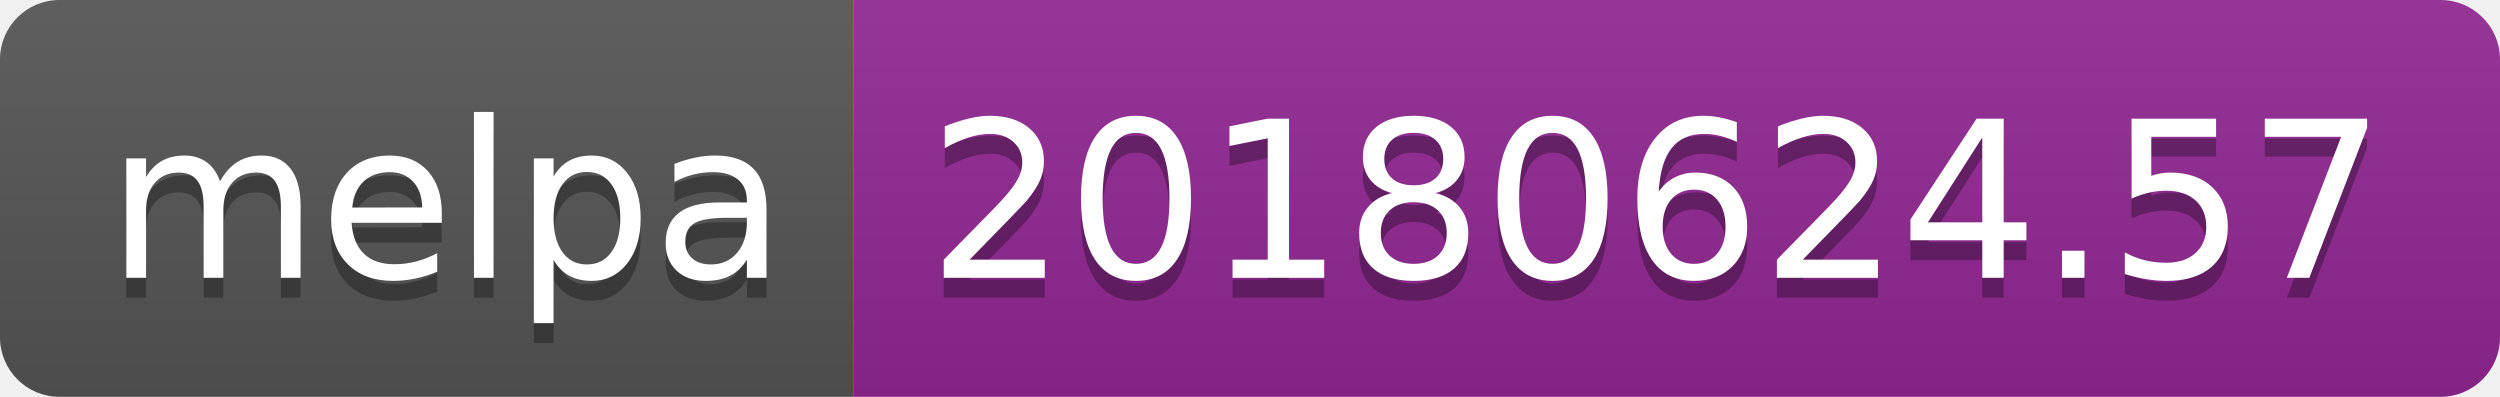
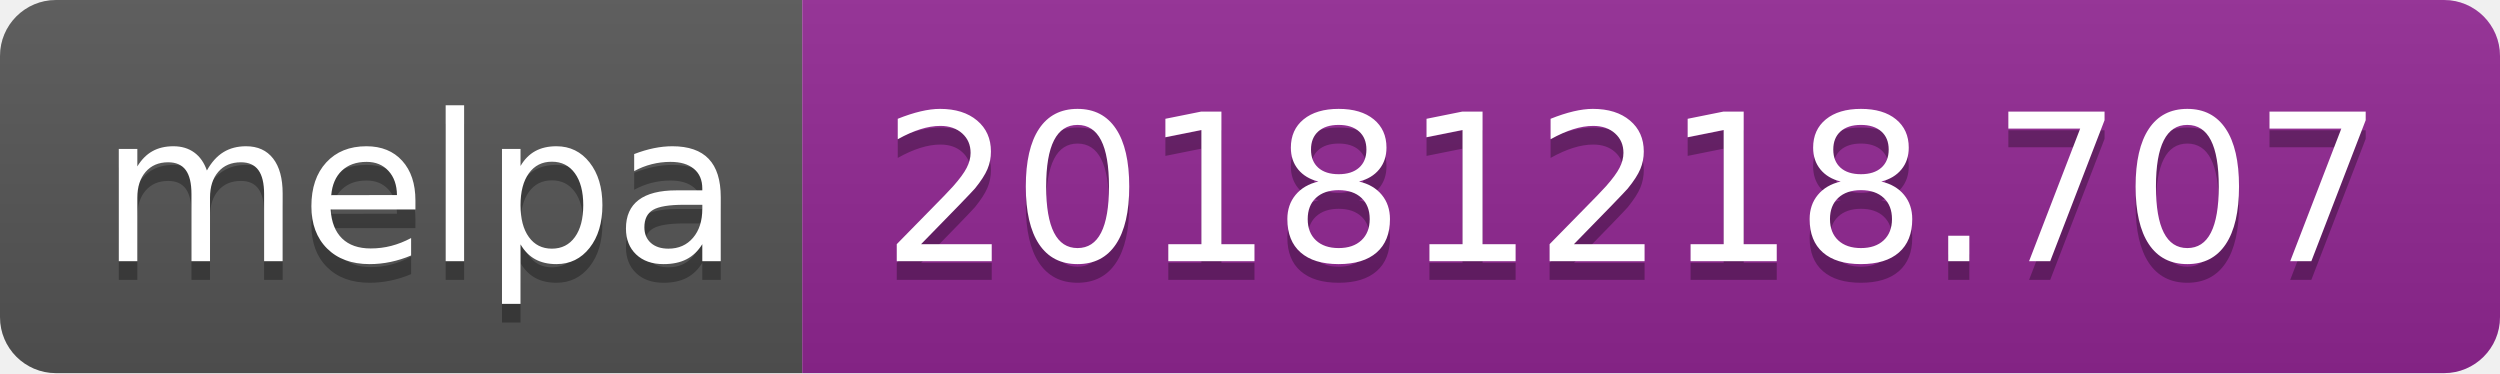
- <svg xmlns="http://www.w3.org/2000/svg" width="126" height="20">
+ <svg xmlns="http://www.w3.org/2000/svg" width="134" height="20">
  <linearGradient id="b" x2="0" y2="100%">
    <stop offset="0" stop-color="#bbb" stop-opacity=".1" />
    <stop offset="1" stop-opacity=".1" />
  </linearGradient>
  <clipPath id="a">
-     <rect width="126" height="20" rx="3" fill="#fff" />
+     <rect width="134" height="20" rx="3" fill="#fff" />
  </clipPath>
  <g clip-path="url(#a)">
    <path fill="#555" d="M0 0h43v20H0z" />
-     <path fill="#922793" d="M43 0h83v20H43z" />
-     <path fill="url(#b)" d="M0 0h126v20H0z" />
+     <path fill="#922793" d="M43 0h91v20H43z" />
+     <path fill="url(#b)" d="M0 0h134v20H0z" />
  </g>
  <g fill="#fff" text-anchor="middle" font-family="DejaVu Sans,Verdana,Geneva,sans-serif" font-size="110">
    <text x="225" y="150" fill="#010101" fill-opacity=".3" transform="scale(.1)" textLength="330">melpa</text>
    <text x="225" y="140" transform="scale(.1)" textLength="330">melpa</text>
-     <text x="835" y="150" fill="#010101" fill-opacity=".3" transform="scale(.1)" textLength="730">20180624.57</text>
-     <text x="835" y="140" transform="scale(.1)" textLength="730">20180624.57</text>
+     <text x="875" y="150" fill="#010101" fill-opacity=".3" transform="scale(.1)" textLength="810">20181218.707</text>
+     <text x="875" y="140" transform="scale(.1)" textLength="810">20181218.707</text>
  </g>
</svg>
